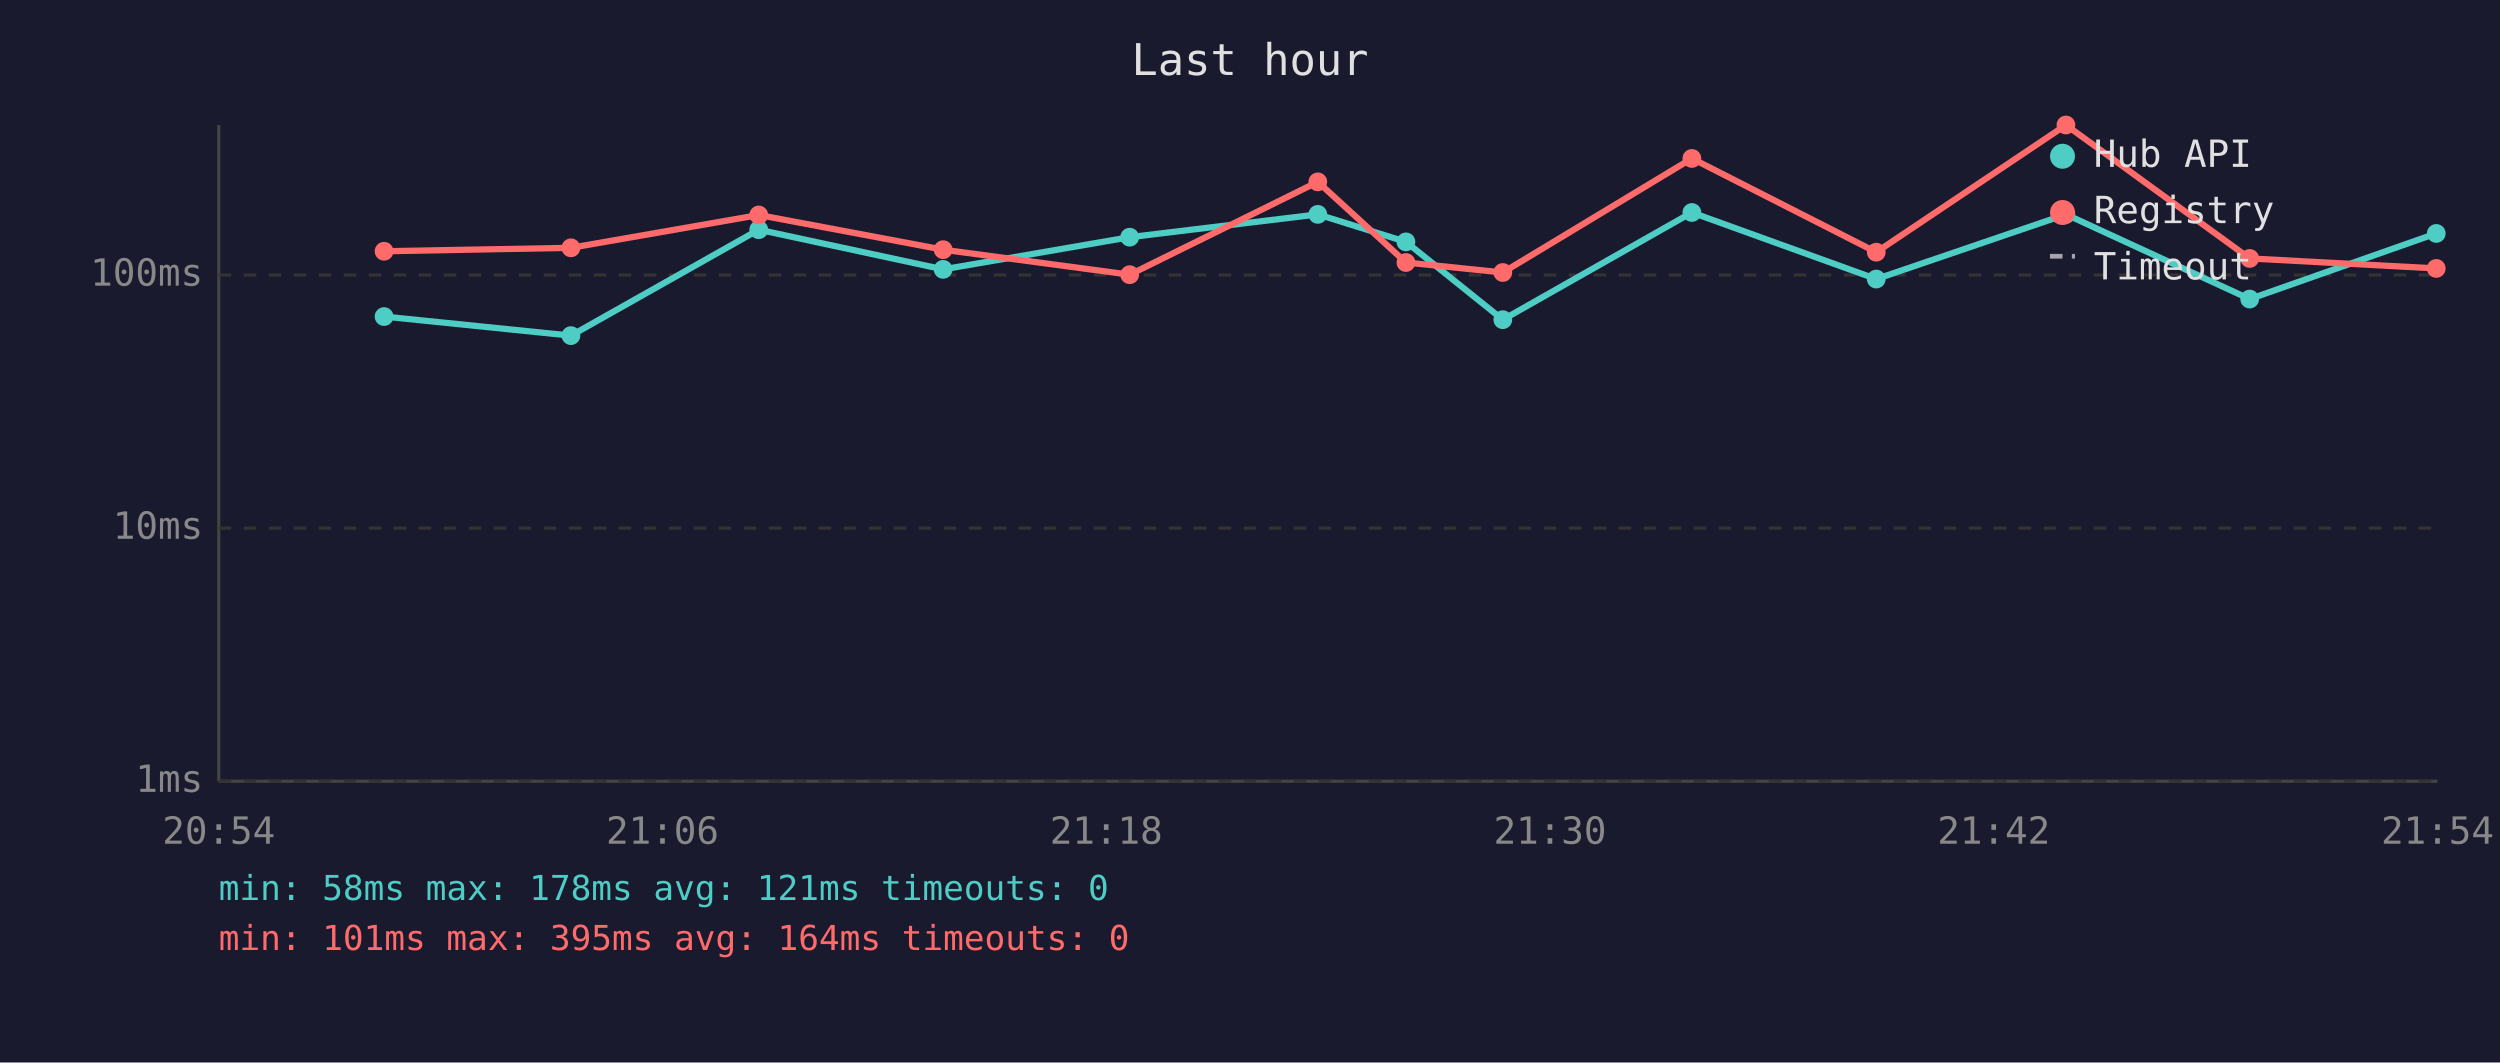
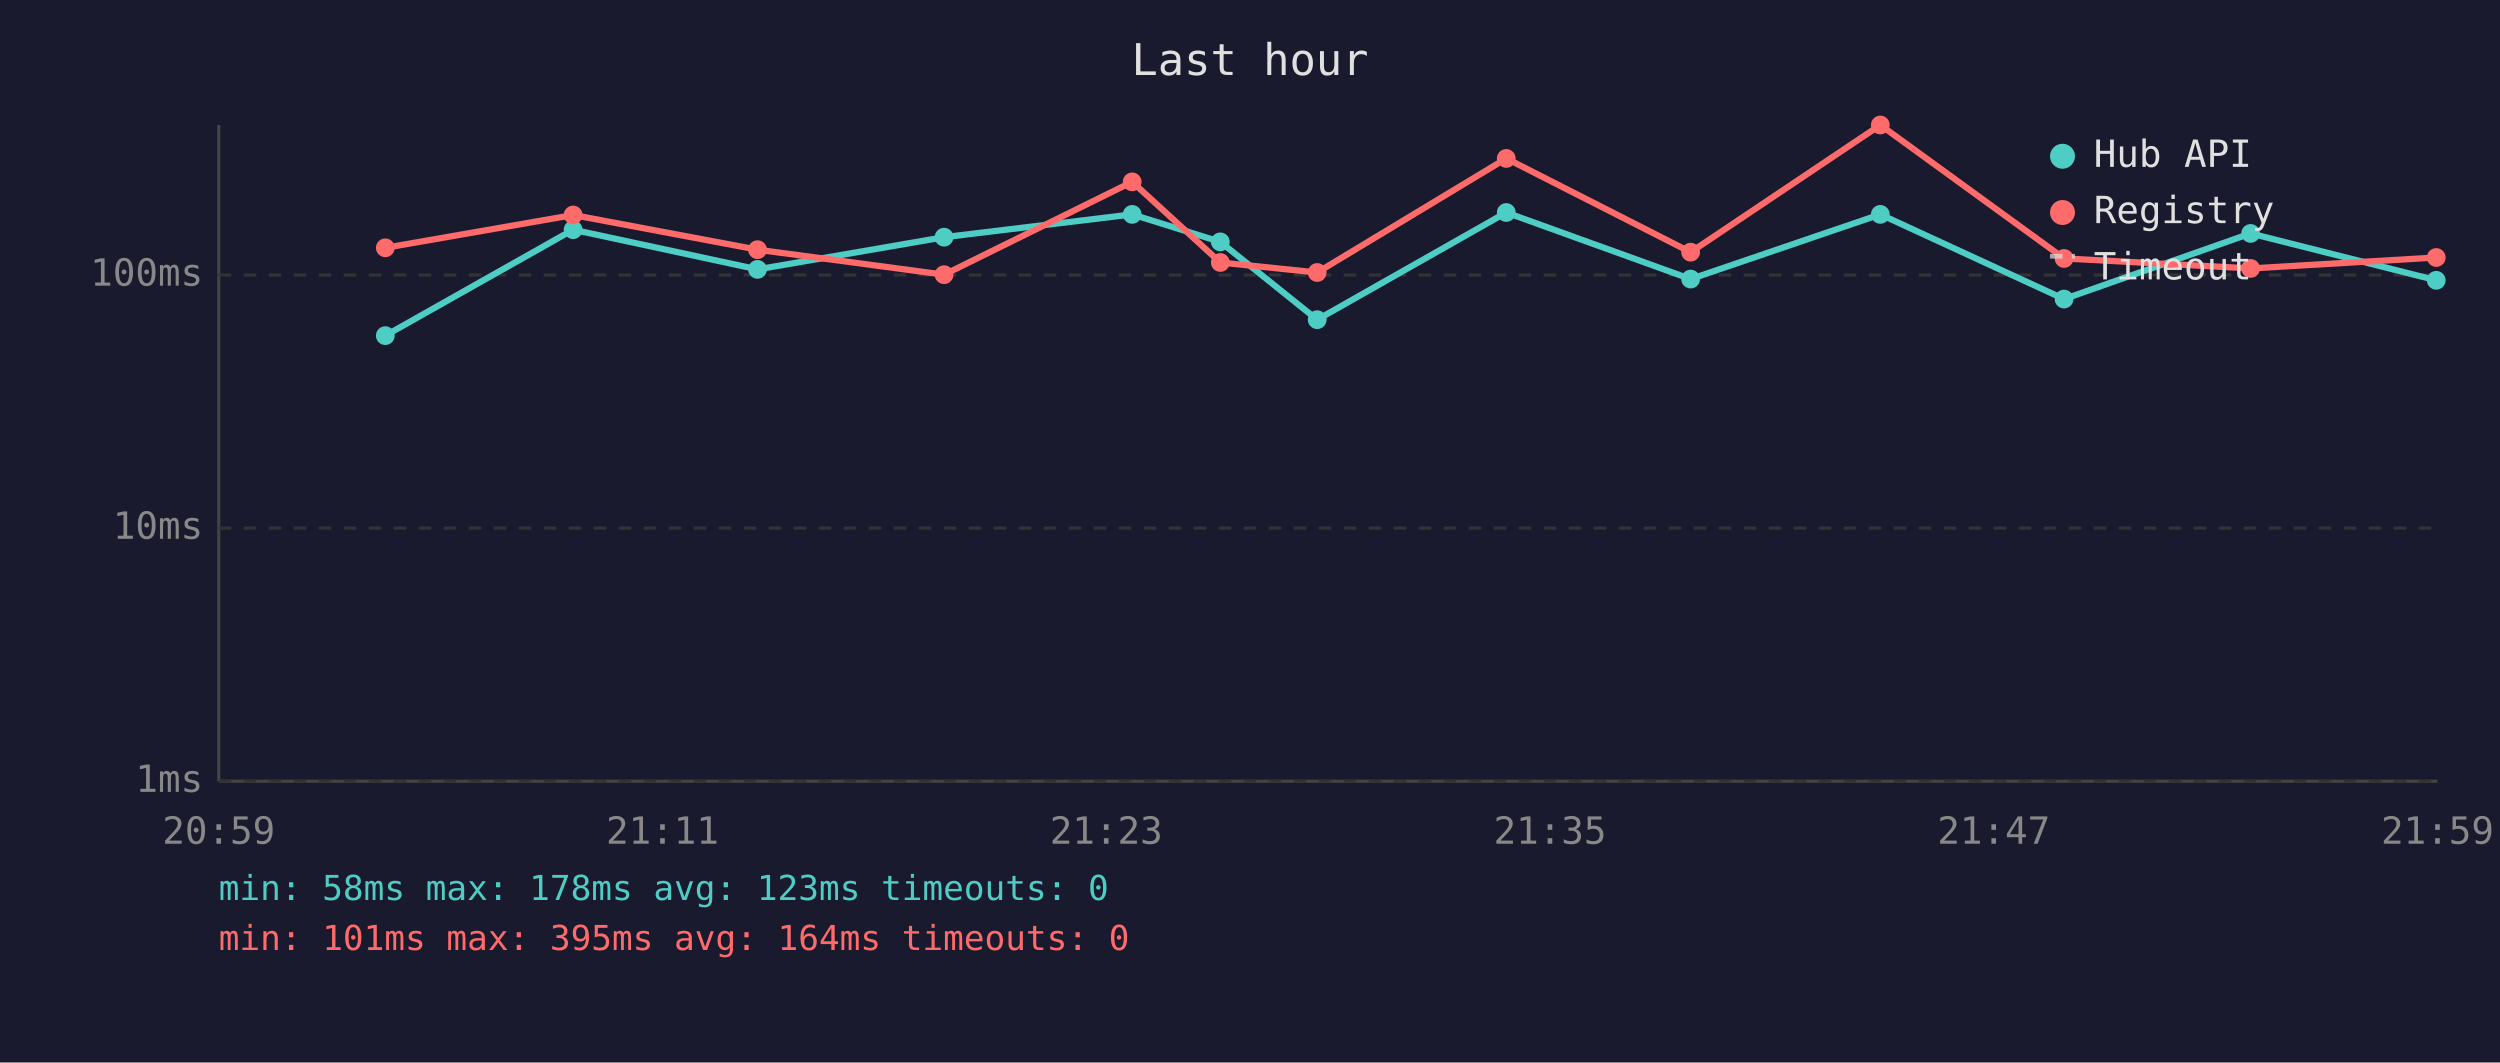
<svg xmlns="http://www.w3.org/2000/svg" viewBox="0 0 800 340" font-family="monospace" font-size="12">
  <rect width="800" height="340" fill="#1a1a2e" />
  <text x="400" y="24" fill="#e0e0e0" font-size="14" text-anchor="middle">Last hour</text>
  <line x1="70" y1="40" x2="70" y2="250" stroke="#444" stroke-width="1" />
  <line x1="70" y1="250" x2="780" y2="250" stroke="#444" stroke-width="1" />
  <line x1="70" y1="250" x2="780" y2="250" stroke="#333" stroke-width="1" stroke-dasharray="4" />
  <text x="65" y="250" fill="#888" text-anchor="end" dominant-baseline="middle">1ms</text>
  <line x1="70" y1="169" x2="780" y2="169" stroke="#333" stroke-width="1" stroke-dasharray="4" />
  <text x="65" y="169" fill="#888" text-anchor="end" dominant-baseline="middle">10ms</text>
  <line x1="70" y1="88" x2="780" y2="88" stroke="#333" stroke-width="1" stroke-dasharray="4" />
  <text x="65" y="88" fill="#888" text-anchor="end" dominant-baseline="middle">100ms</text>
-   <text x="70" y="270" fill="#888" text-anchor="middle">20:54</text>
-   <text x="212" y="270" fill="#888" text-anchor="middle">21:06</text>
-   <text x="354" y="270" fill="#888" text-anchor="middle">21:18</text>
-   <text x="496" y="270" fill="#888" text-anchor="middle">21:30</text>
-   <text x="638" y="270" fill="#888" text-anchor="middle">21:42</text>
-   <text x="780" y="270" fill="#888" text-anchor="middle">21:54</text>
-   <polyline points="122.9,101.3 182.7,107.4 242.8,73.5 301.8,86.2 361.5,75.9 421.7,68.6 449.9,77.4 480.9,102.3 541.4,68.0 600.4,89.3 661.1,68.6 719.9,95.7 779.6,74.7" fill="none" stroke="#4ecdc4" stroke-width="2" opacity="1" />
-   <circle cx="122.9" cy="101.3" r="3" fill="#4ecdc4" />
-   <circle cx="182.7" cy="107.4" r="3" fill="#4ecdc4" />
-   <circle cx="242.8" cy="73.5" r="3" fill="#4ecdc4" />
-   <circle cx="301.8" cy="86.2" r="3" fill="#4ecdc4" />
-   <circle cx="361.5" cy="75.9" r="3" fill="#4ecdc4" />
-   <circle cx="421.7" cy="68.6" r="3" fill="#4ecdc4" />
-   <circle cx="449.9" cy="77.4" r="3" fill="#4ecdc4" />
-   <circle cx="480.9" cy="102.3" r="3" fill="#4ecdc4" />
-   <circle cx="541.4" cy="68.0" r="3" fill="#4ecdc4" />
-   <circle cx="600.4" cy="89.3" r="3" fill="#4ecdc4" />
-   <circle cx="661.1" cy="68.6" r="3" fill="#4ecdc4" />
-   <circle cx="719.9" cy="95.7" r="3" fill="#4ecdc4" />
-   <circle cx="779.6" cy="74.7" r="3" fill="#4ecdc4" />
-   <polyline points="122.9,80.4 182.7,79.3 242.8,68.8 301.8,79.9 361.5,87.9 421.7,58.2 449.9,84.0 480.9,87.2 541.4,50.7 600.4,80.7 661.1,40.0 719.9,82.7 779.6,85.9" fill="none" stroke="#ff6b6b" stroke-width="2" opacity="1" />
-   <circle cx="122.9" cy="80.4" r="3" fill="#ff6b6b" />
-   <circle cx="182.7" cy="79.3" r="3" fill="#ff6b6b" />
-   <circle cx="242.8" cy="68.8" r="3" fill="#ff6b6b" />
-   <circle cx="301.8" cy="79.9" r="3" fill="#ff6b6b" />
-   <circle cx="361.5" cy="87.9" r="3" fill="#ff6b6b" />
-   <circle cx="421.7" cy="58.2" r="3" fill="#ff6b6b" />
-   <circle cx="449.9" cy="84.0" r="3" fill="#ff6b6b" />
-   <circle cx="480.9" cy="87.2" r="3" fill="#ff6b6b" />
-   <circle cx="541.4" cy="50.7" r="3" fill="#ff6b6b" />
-   <circle cx="600.4" cy="80.7" r="3" fill="#ff6b6b" />
-   <circle cx="661.1" cy="40.0" r="3" fill="#ff6b6b" />
-   <circle cx="719.9" cy="82.7" r="3" fill="#ff6b6b" />
-   <circle cx="779.6" cy="85.9" r="3" fill="#ff6b6b" />
+   <text x="70" y="270" fill="#888" text-anchor="middle">20:59</text>
+   <text x="212" y="270" fill="#888" text-anchor="middle">21:11</text>
+   <text x="354" y="270" fill="#888" text-anchor="middle">21:23</text>
+   <text x="496" y="270" fill="#888" text-anchor="middle">21:35</text>
+   <text x="638" y="270" fill="#888" text-anchor="middle">21:47</text>
+   <text x="780" y="270" fill="#888" text-anchor="middle">21:59</text>
+   <polyline points="123.3,107.4 183.4,73.5 242.4,86.2 302.1,75.9 362.3,68.6 390.5,77.4 421.5,102.3 482.0,68.0 541.0,89.3 601.7,68.6 660.5,95.7 720.2,74.7 779.6,89.7" fill="none" stroke="#4ecdc4" stroke-width="2" opacity="1" />
+   <circle cx="123.3" cy="107.4" r="3" fill="#4ecdc4" />
+   <circle cx="183.4" cy="73.5" r="3" fill="#4ecdc4" />
+   <circle cx="242.4" cy="86.2" r="3" fill="#4ecdc4" />
+   <circle cx="302.1" cy="75.9" r="3" fill="#4ecdc4" />
+   <circle cx="362.3" cy="68.6" r="3" fill="#4ecdc4" />
+   <circle cx="390.5" cy="77.4" r="3" fill="#4ecdc4" />
+   <circle cx="421.5" cy="102.3" r="3" fill="#4ecdc4" />
+   <circle cx="482.0" cy="68.0" r="3" fill="#4ecdc4" />
+   <circle cx="541.0" cy="89.3" r="3" fill="#4ecdc4" />
+   <circle cx="601.7" cy="68.6" r="3" fill="#4ecdc4" />
+   <circle cx="660.5" cy="95.7" r="3" fill="#4ecdc4" />
+   <circle cx="720.2" cy="74.7" r="3" fill="#4ecdc4" />
+   <circle cx="779.6" cy="89.7" r="3" fill="#4ecdc4" />
+   <polyline points="123.3,79.3 183.4,68.8 242.4,79.9 302.1,87.9 362.3,58.2 390.5,84.0 421.5,87.2 482.0,50.7 541.0,80.7 601.7,40.0 660.5,82.7 720.2,85.9 779.6,82.4" fill="none" stroke="#ff6b6b" stroke-width="2" opacity="1" />
+   <circle cx="123.3" cy="79.3" r="3" fill="#ff6b6b" />
+   <circle cx="183.4" cy="68.8" r="3" fill="#ff6b6b" />
+   <circle cx="242.4" cy="79.9" r="3" fill="#ff6b6b" />
+   <circle cx="302.1" cy="87.9" r="3" fill="#ff6b6b" />
+   <circle cx="362.3" cy="58.2" r="3" fill="#ff6b6b" />
+   <circle cx="390.5" cy="84.0" r="3" fill="#ff6b6b" />
+   <circle cx="421.5" cy="87.2" r="3" fill="#ff6b6b" />
+   <circle cx="482.0" cy="50.7" r="3" fill="#ff6b6b" />
+   <circle cx="541.0" cy="80.7" r="3" fill="#ff6b6b" />
+   <circle cx="601.7" cy="40.0" r="3" fill="#ff6b6b" />
+   <circle cx="660.5" cy="82.7" r="3" fill="#ff6b6b" />
+   <circle cx="720.2" cy="85.9" r="3" fill="#ff6b6b" />
+   <circle cx="779.6" cy="82.4" r="3" fill="#ff6b6b" />
  <circle cx="660" cy="50" r="4" fill="#4ecdc4" />
  <text x="670" y="50" fill="#e0e0e0" dominant-baseline="middle">Hub API</text>
  <circle cx="660" cy="68" r="4" fill="#ff6b6b" />
  <text x="670" y="68" fill="#e0e0e0" dominant-baseline="middle">Registry</text>
  <line x1="656" y1="82" x2="664" y2="82" stroke="#e0e0e0" stroke-width="1.5" stroke-dasharray="4,3" opacity="0.7" />
  <text x="670" y="86" fill="#e0e0e0" dominant-baseline="middle">Timeout</text>
-   <text x="70" y="288" fill="#4ecdc4" font-size="11">min: 58ms  max: 178ms  avg: 121ms  timeouts: 0</text>
+   <text x="70" y="288" fill="#4ecdc4" font-size="11">min: 58ms  max: 178ms  avg: 123ms  timeouts: 0</text>
  <text x="70" y="304" fill="#ff6b6b" font-size="11">min: 101ms  max: 395ms  avg: 164ms  timeouts: 0</text>
</svg>
